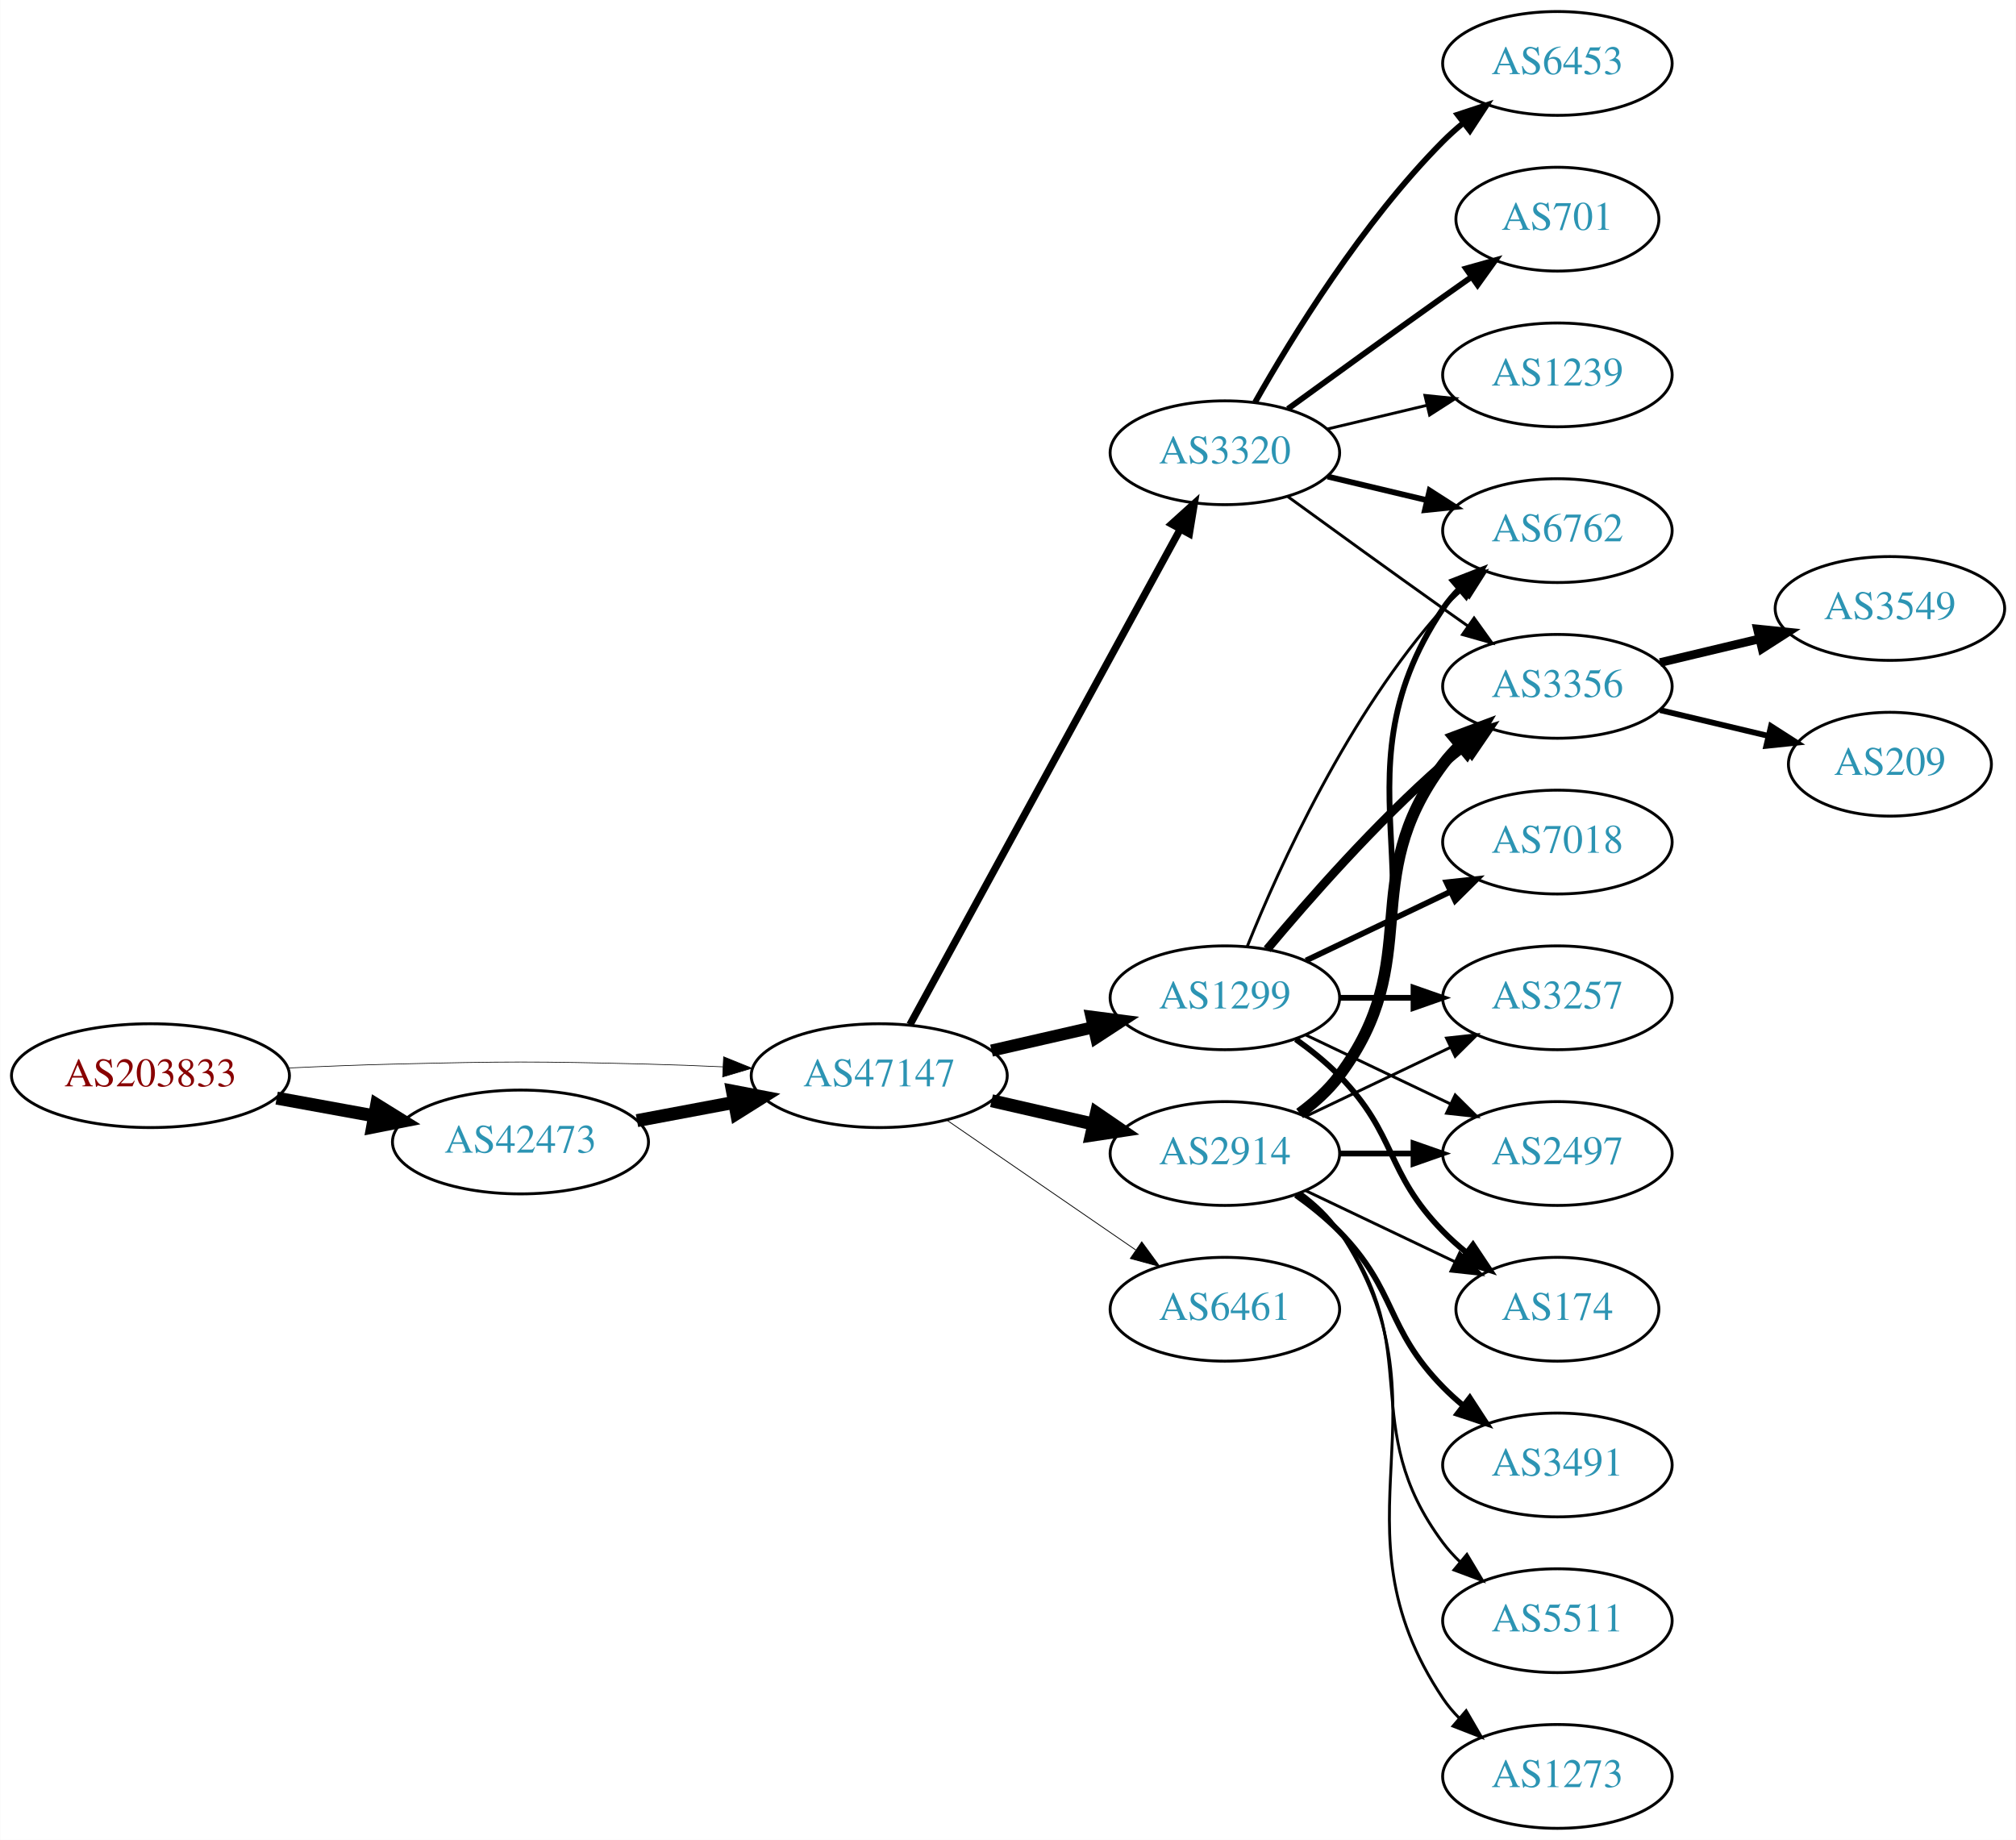
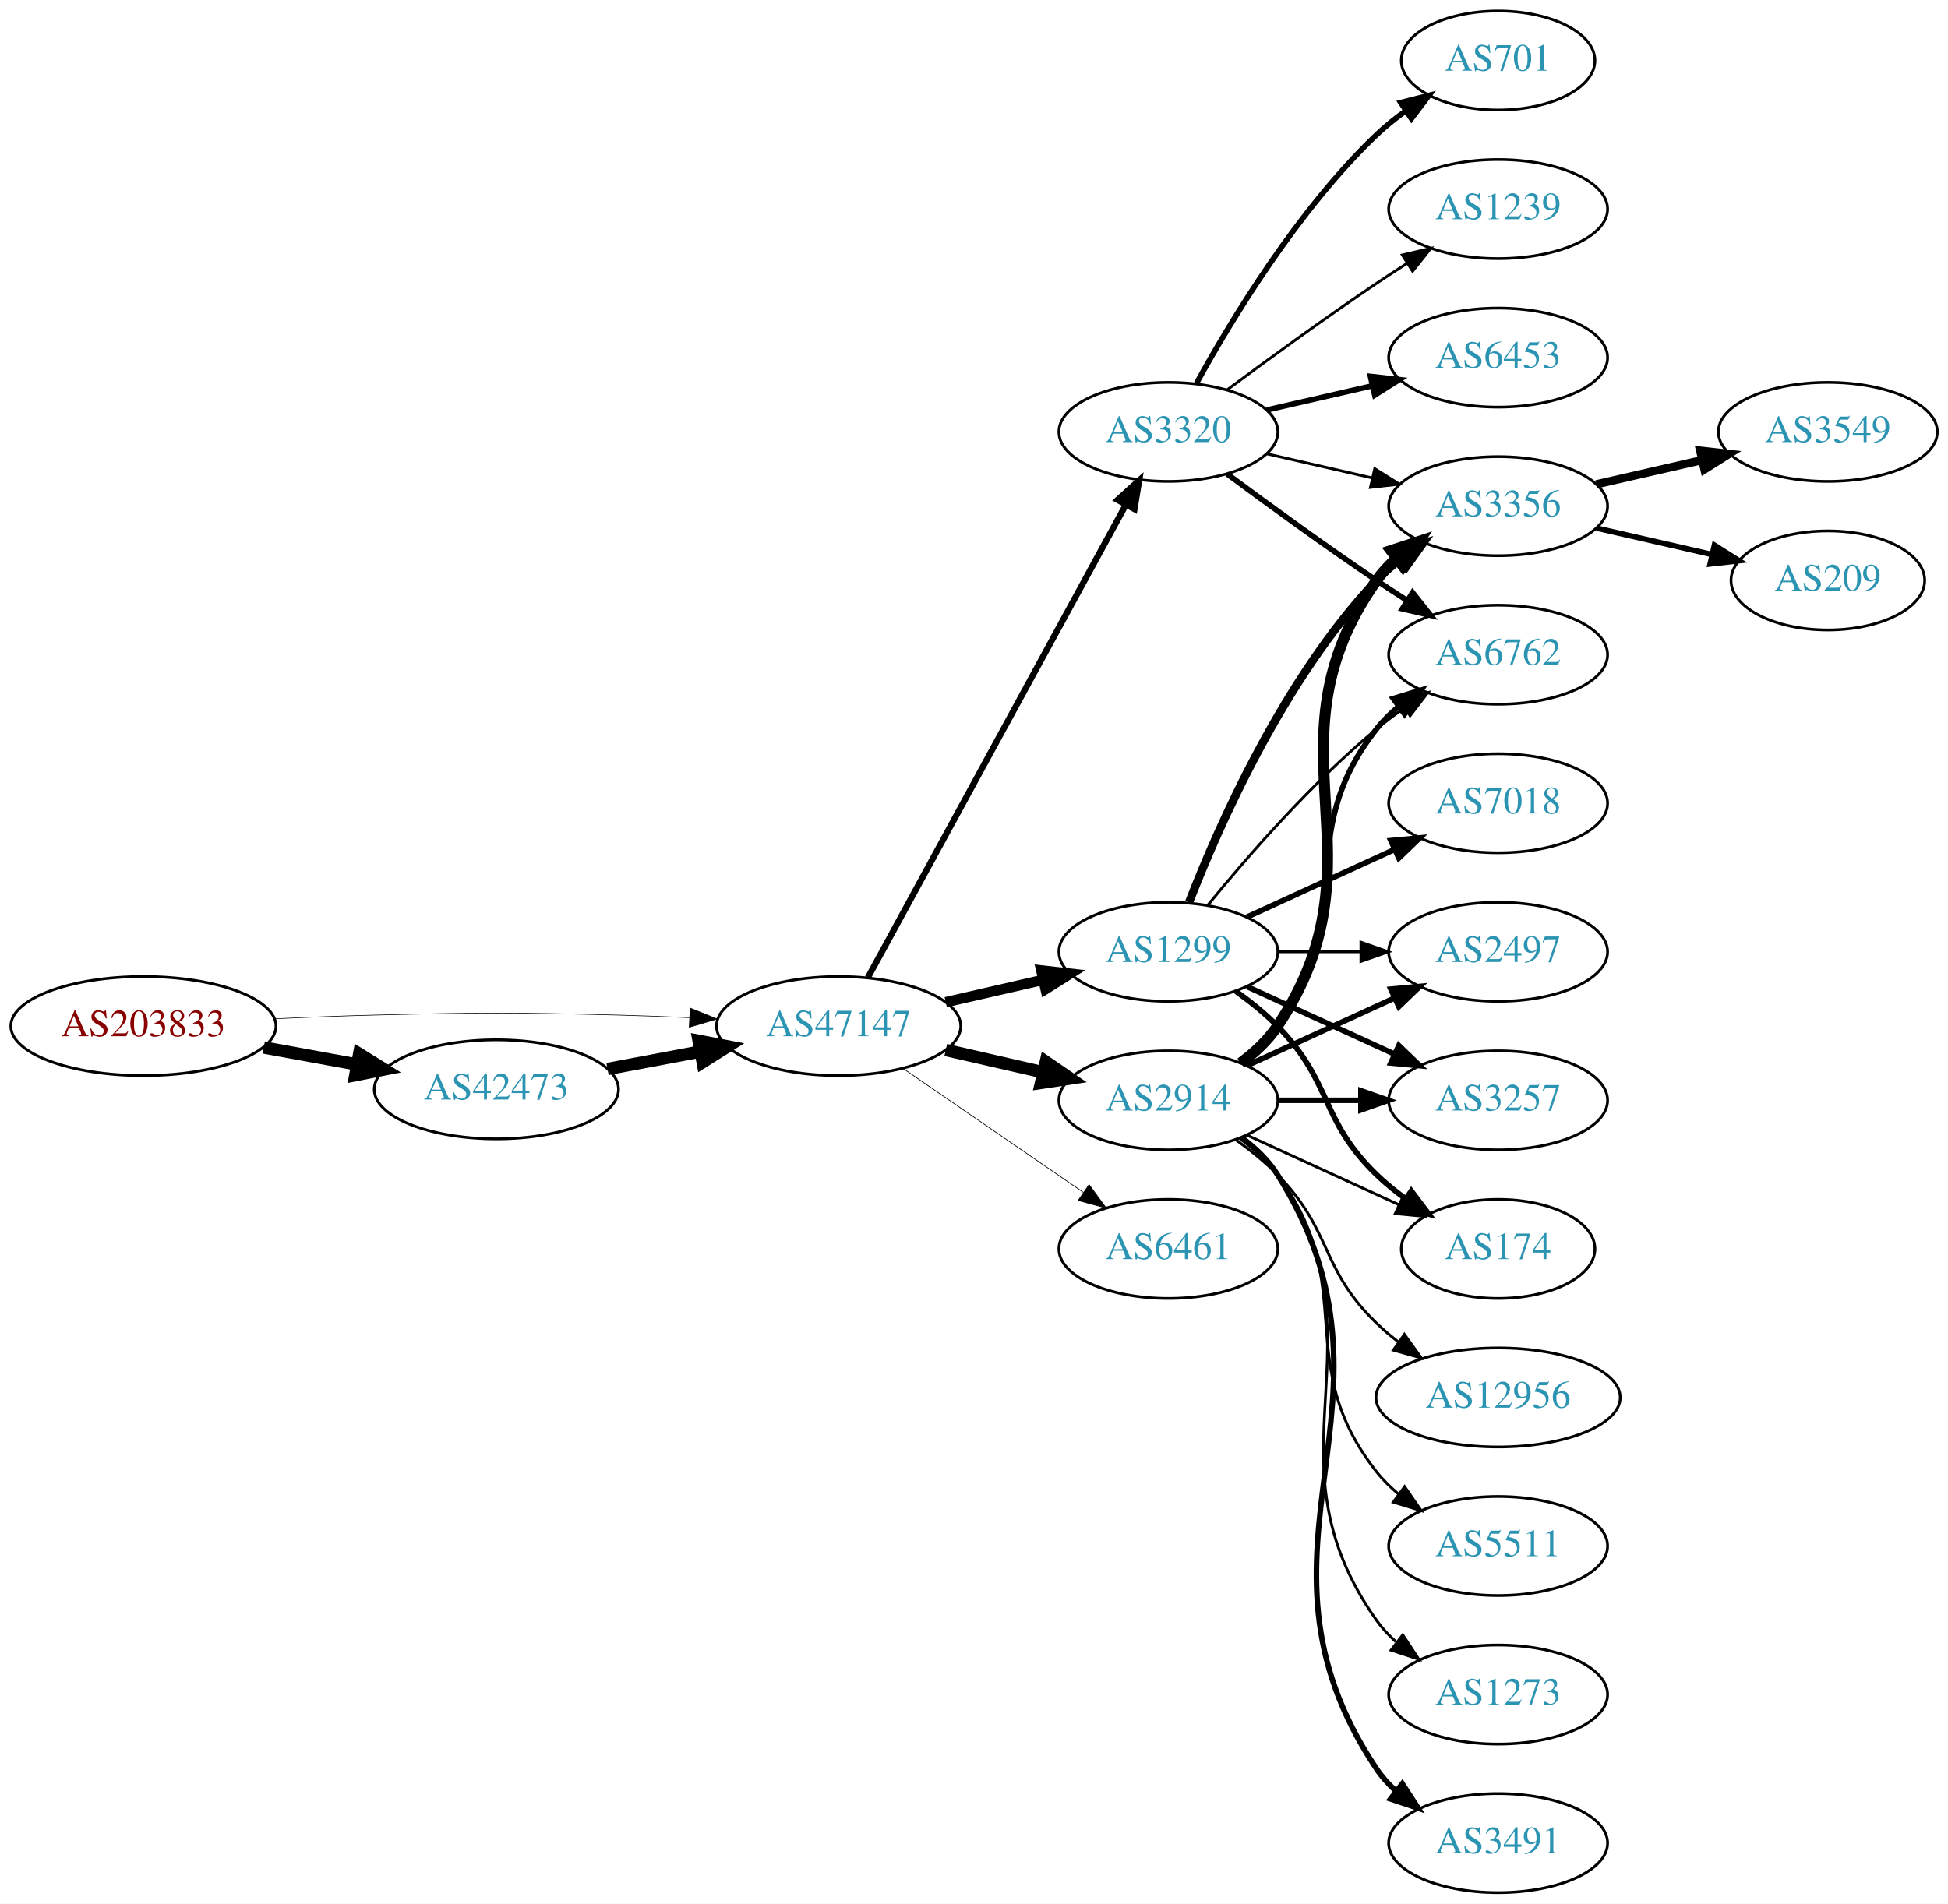
- <svg xmlns="http://www.w3.org/2000/svg" xmlns:xlink="http://www.w3.org/1999/xlink" width="699pt" height="638pt" viewBox="0.00 0.00 698.85 638.00">
-   <g id="graph0" class="graph" transform="scale(1 1) rotate(0) translate(4 634)">
-     <polygon fill="white" stroke="none" points="-4,4 -4,-634 694.855,-634 694.855,4 -4,4" />
+ <svg xmlns="http://www.w3.org/2000/svg" xmlns:xlink="http://www.w3.org/1999/xlink" width="708pt" height="692pt" viewBox="0.00 0.00 707.95 692.00">
+   <g id="graph0" class="graph" transform="scale(1 1) rotate(0) translate(4 688)">
+     <polygon fill="white" stroke="none" points="-4,4 -4,-688 703.954,-688 703.954,4 -4,4" />
    <g id="node1" class="node">
      <g id="a_node1">
        <a xlink:href="/asn/203833" xlink:title="AS203833 ~ Austria [AT]">
-           <ellipse fill="#ffffff" stroke="black" cx="48.096" cy="-261" rx="48.192" ry="18" />
-           <text text-anchor="middle" x="48.096" y="-257.3" font-family="Times,serif" font-size="14.00" fill="#880000">AS203833</text>
+           <ellipse fill="#ffffff" stroke="black" cx="48.096" cy="-315" rx="48.192" ry="18" />
+           <text text-anchor="middle" x="48.096" y="-311.3" font-family="Times,serif" font-size="14.00" fill="#880000">AS203833</text>
        </a>
      </g>
    </g>
    <g id="node2" class="node">
      <g id="a_node2">
        <a xlink:href="/asn/42473" xlink:title="AS42473 ~ ANEXIA Internetdienstleistungs GmbH [AT]">
-           <ellipse fill="#ffffff" stroke="black" cx="176.388" cy="-238" rx="44.393" ry="18" />
-           <text text-anchor="middle" x="176.388" y="-234.3" font-family="Times,serif" font-size="14.00" fill="#2c94b3">AS42473</text>
+           <ellipse fill="#ffffff" stroke="black" cx="176.388" cy="-292" rx="44.393" ry="18" />
+           <text text-anchor="middle" x="176.388" y="-288.3" font-family="Times,serif" font-size="14.00" fill="#2c94b3">AS42473</text>
        </a>
      </g>
    </g>
    <g id="edge1" class="edge">
-       <path fill="none" stroke="black" stroke-width="4.5" d="M91.852,-253.213C102.7,-251.238 114.448,-249.098 125.611,-247.065" />
-       <polygon fill="black" stroke="black" stroke-width="4.5" points="126.523,-250.901 135.656,-245.236 125.112,-243.154 126.523,-250.901" />
+       <path fill="none" stroke="black" stroke-width="4.5" d="M91.852,-307.213C102.7,-305.238 114.448,-303.098 125.611,-301.065" />
+       <polygon fill="black" stroke="black" stroke-width="4.5" points="126.523,-304.901 135.656,-299.236 125.112,-297.154 126.523,-304.901" />
    </g>
    <g id="node3" class="node">
      <g id="a_node3">
        <a xlink:href="/asn/47147" xlink:title="AS47147 ~ ANEXIA Internetdienstleistungs GmbH [AT]">
-           <ellipse fill="#ffffff" stroke="black" cx="300.78" cy="-261" rx="44.393" ry="18" />
-           <text text-anchor="middle" x="300.78" y="-257.3" font-family="Times,serif" font-size="14.00" fill="#2c94b3">AS47147</text>
+           <ellipse fill="#ffffff" stroke="black" cx="300.78" cy="-315" rx="44.393" ry="18" />
+           <text text-anchor="middle" x="300.78" y="-311.3" font-family="Times,serif" font-size="14.00" fill="#2c94b3">AS47147</text>
        </a>
      </g>
    </g>
    <g id="edge2" class="edge">
-       <path fill="none" stroke="black" stroke-width="0.231" d="M96.103,-263.658C107.883,-264.215 120.496,-264.719 132.191,-265 171.466,-265.945 181.311,-265.991 220.584,-265 228.992,-264.788 237.897,-264.449 246.583,-264.056" />
-       <polygon fill="black" stroke="black" stroke-width="0.231" points="246.816,-267.549 256.637,-263.575 246.481,-260.557 246.816,-267.549" />
+       <path fill="none" stroke="black" stroke-width="0.22" d="M96.103,-317.658C107.883,-318.215 120.496,-318.719 132.191,-319 171.466,-319.945 181.311,-319.991 220.584,-319 228.992,-318.788 237.897,-318.449 246.583,-318.056" />
+       <polygon fill="black" stroke="black" stroke-width="0.22" points="246.816,-321.549 256.637,-317.575 246.481,-314.557 246.816,-321.549" />
    </g>
    <g id="edge3" class="edge">
-       <path fill="none" stroke="black" stroke-width="4.5" d="M216.787,-245.404C227.487,-247.415 239.211,-249.618 250.388,-251.718" />
-       <polygon fill="black" stroke="black" stroke-width="4.5" points="249.899,-255.633 260.454,-253.61 251.353,-247.893 249.899,-255.633" />
+       <path fill="none" stroke="black" stroke-width="4.5" d="M216.787,-299.404C227.487,-301.415 239.211,-303.618 250.388,-305.718" />
+       <polygon fill="black" stroke="black" stroke-width="4.5" points="249.899,-309.633 260.454,-307.61 251.353,-301.893 249.899,-309.633" />
    </g>
    <g id="node4" class="node">
      <g id="a_node4">
        <a xlink:href="/asn/2914" xlink:title="AS2914 ~ NTT America, Inc. [US]">
-           <ellipse fill="#ffffff" stroke="black" cx="420.622" cy="-234" rx="39.794" ry="18" />
-           <text text-anchor="middle" x="420.622" y="-230.3" font-family="Times,serif" font-size="14.00" fill="#2c94b3">AS2914</text>
+           <ellipse fill="#ffffff" stroke="black" cx="420.622" cy="-288" rx="39.794" ry="18" />
+           <text text-anchor="middle" x="420.622" y="-284.3" font-family="Times,serif" font-size="14.00" fill="#2c94b3">AS2914</text>
        </a>
      </g>
    </g>
    <g id="edge4" class="edge">
-       <path fill="none" stroke="black" stroke-width="4.5" d="M339.714,-252.308C350.955,-249.733 363.368,-246.889 374.991,-244.226" />
-       <polygon fill="black" stroke="black" stroke-width="4.5" points="376.085,-248.015 384.953,-241.943 374.326,-240.339 376.085,-248.015" />
+       <path fill="none" stroke="black" stroke-width="4.5" d="M339.714,-306.308C350.955,-303.733 363.368,-300.889 374.991,-298.226" />
+       <polygon fill="black" stroke="black" stroke-width="4.5" points="376.085,-302.015 384.953,-295.943 374.326,-294.339 376.085,-302.015" />
    </g>
    <g id="node5" class="node">
      <g id="a_node5">
        <a xlink:href="/asn/3320" xlink:title="AS3320 ~ DTAG [DE]">
-           <ellipse fill="#ffffff" stroke="black" cx="420.622" cy="-477" rx="39.794" ry="18" />
-           <text text-anchor="middle" x="420.622" y="-473.3" font-family="Times,serif" font-size="14.00" fill="#2c94b3">AS3320</text>
+           <ellipse fill="#ffffff" stroke="black" cx="420.622" cy="-531" rx="39.794" ry="18" />
+           <text text-anchor="middle" x="420.622" y="-527.3" font-family="Times,serif" font-size="14.00" fill="#2c94b3">AS3320</text>
        </a>
      </g>
    </g>
    <g id="edge5" class="edge">
-       <path fill="none" stroke="black" stroke-width="2.531" d="M311.423,-278.676C332.105,-316.584 380.817,-405.873 405.197,-450.559" />
-       <polygon fill="black" stroke="black" stroke-width="2.531" points="402.149,-452.28 410.011,-459.383 408.294,-448.928 402.149,-452.28" />
+       <path fill="none" stroke="black" stroke-width="2.25" d="M311.423,-332.676C332.105,-370.584 380.817,-459.873 405.197,-504.559" />
+       <polygon fill="black" stroke="black" stroke-width="2.25" points="402.149,-506.28 410.011,-513.383 408.294,-502.928 402.149,-506.28" />
    </g>
    <g id="node6" class="node">
      <g id="a_node6">
        <a xlink:href="/asn/1299" xlink:title="AS1299 ~ Telia Carrier [EU]">
-           <ellipse fill="#ffffff" stroke="black" cx="420.622" cy="-288" rx="39.794" ry="18" />
-           <text text-anchor="middle" x="420.622" y="-284.3" font-family="Times,serif" font-size="14.00" fill="#2c94b3">AS1299</text>
+           <ellipse fill="#ffffff" stroke="black" cx="420.622" cy="-342" rx="39.794" ry="18" />
+           <text text-anchor="middle" x="420.622" y="-338.3" font-family="Times,serif" font-size="14.00" fill="#2c94b3">AS1299</text>
        </a>
      </g>
    </g>
    <g id="edge6" class="edge">
-       <path fill="none" stroke="black" stroke-width="4.219" d="M339.714,-269.692C350.955,-272.267 363.368,-275.111 374.991,-277.774" />
-       <polygon fill="black" stroke="black" stroke-width="4.219" points="374.381,-281.421 384.953,-280.057 376.03,-274.225 374.381,-281.421" />
+       <path fill="none" stroke="black" stroke-width="3.75" d="M339.714,-323.692C350.955,-326.267 363.368,-329.111 374.991,-331.774" />
+       <polygon fill="black" stroke="black" stroke-width="3.75" points="374.424,-335.235 384.953,-334.057 375.987,-328.412 374.424,-335.235" />
    </g>
    <g id="node7" class="node">
      <g id="a_node7">
        <a xlink:href="/asn/6461" xlink:title="AS6461 ~ Zayo Bandwidth [US]">
-           <ellipse fill="#ffffff" stroke="black" cx="420.622" cy="-180" rx="39.794" ry="18" />
-           <text text-anchor="middle" x="420.622" y="-176.3" font-family="Times,serif" font-size="14.00" fill="#2c94b3">AS6461</text>
+           <ellipse fill="#ffffff" stroke="black" cx="420.622" cy="-234" rx="39.794" ry="18" />
+           <text text-anchor="middle" x="420.622" y="-230.3" font-family="Times,serif" font-size="14.00" fill="#2c94b3">AS6461</text>
        </a>
      </g>
    </g>
    <g id="edge7" class="edge">
-       <path fill="none" stroke="black" stroke-width="0.281" d="M324.222,-245.574C342.804,-232.802 369.365,-214.545 389.744,-200.537" />
-       <polygon fill="black" stroke="black" stroke-width="0.281" points="391.8,-203.371 398.058,-194.822 387.835,-197.602 391.8,-203.371" />
+       <path fill="none" stroke="black" stroke-width="0.25" d="M324.222,-299.574C342.804,-286.802 369.365,-268.545 389.744,-254.537" />
+       <polygon fill="black" stroke="black" stroke-width="0.25" points="391.8,-257.371 398.058,-248.822 387.835,-251.602 391.8,-257.371" />
+     </g>
+     <g id="node8" class="node">
+       <g id="a_node8">
+         <a xlink:href="/asn/2497" xlink:title="AS2497 ~ Internet Initiative Japan Inc. [JP]">
+           <ellipse fill="#ffffff" stroke="black" cx="540.465" cy="-342" rx="39.794" ry="18" />
+           <text text-anchor="middle" x="540.465" y="-338.3" font-family="Times,serif" font-size="14.00" fill="#2c94b3">AS2497</text>
+         </a>
+       </g>
+     </g>
+     <g id="edge8" class="edge">
+       <path fill="none" stroke="black" stroke-width="2" d="M449.251,-300.661C465.208,-307.973 485.479,-317.261 502.761,-325.181" />
+       <polygon fill="black" stroke="black" stroke-width="2" points="501.46,-328.435 512.009,-329.419 504.376,-322.071 501.46,-328.435" />
+     </g>
+     <g id="node9" class="node">
+       <g id="a_node9">
+         <a xlink:href="/asn/3356" xlink:title="AS3356 ~ Level 3 Parent, LLC [US]">
+           <ellipse fill="#ffffff" stroke="black" cx="540.465" cy="-504" rx="39.794" ry="18" />
+           <text text-anchor="middle" x="540.465" y="-500.3" font-family="Times,serif" font-size="14.00" fill="#2c94b3">AS3356</text>
+         </a>
+       </g>
+     </g>
+     <g id="edge9" class="edge">
+       <path fill="none" stroke="black" stroke-width="4" d="M446.941,-301.607C451.997,-305.351 456.809,-309.831 460.269,-315 501.293,-376.294 453.69,-416.775 496.269,-477 498.26,-479.816 500.647,-482.401 503.263,-484.76" />
+       <polygon fill="black" stroke="black" stroke-width="4" points="501.562,-487.865 511.631,-491.162 505.815,-482.306 501.562,-487.865" />
+     </g>
+     <g id="node10" class="node">
+       <g id="a_node10">
+         <a xlink:href="/asn/3491" xlink:title="AS3491 ~ PCCW Global, Inc. [US]">
+           <ellipse fill="#ffffff" stroke="black" cx="540.465" cy="-18" rx="39.794" ry="18" />
+           <text text-anchor="middle" x="540.465" y="-14.3" font-family="Times,serif" font-size="14.00" fill="#2c94b3">AS3491</text>
+         </a>
+       </g>
+     </g>
+     <g id="edge10" class="edge">
+       <path fill="none" stroke="black" stroke-width="2" d="M447.148,-274.528C452.193,-270.777 456.948,-266.26 460.269,-261 512.219,-178.7 442.23,-125.944 496.269,-45 498.184,-42.131 500.518,-39.51 503.099,-37.128" />
+       <polygon fill="black" stroke="black" stroke-width="2" points="505.65,-39.579 511.41,-30.687 501.362,-34.046 505.65,-39.579" />
    </g>
    <g id="node11" class="node">
      <g id="a_node11">
-         <a xlink:href="/asn/6762" xlink:title="AS6762 ~ TELECOM ITALIA SPARKLE S.p.A. [IT]">
-           <ellipse fill="#ffffff" stroke="black" cx="535.915" cy="-450" rx="39.794" ry="18" />
-           <text text-anchor="middle" x="535.915" y="-446.3" font-family="Times,serif" font-size="14.00" fill="#2c94b3">AS6762</text>
-         </a>
-       </g>
-     </g>
-     <g id="edge19" class="edge">
-       <path fill="none" stroke="black" stroke-width="2" d="M446.941,-247.607C451.997,-251.351 456.809,-255.831 460.269,-261 501.293,-322.294 455.244,-361.706 496.269,-423 497.891,-425.423 499.809,-427.695 501.911,-429.81" />
-       <polygon fill="black" stroke="black" stroke-width="2" points="499.725,-432.546 509.596,-436.393 504.278,-427.229 499.725,-432.546" />
+         <a xlink:href="/asn/3257" xlink:title="AS3257 ~ GTT [DE]">
+           <ellipse fill="#ffffff" stroke="black" cx="540.465" cy="-288" rx="39.794" ry="18" />
+           <text text-anchor="middle" x="540.465" y="-284.3" font-family="Times,serif" font-size="14.00" fill="#2c94b3">AS3257</text>
+         </a>
+       </g>
+     </g>
+     <g id="edge11" class="edge">
+       <path fill="none" stroke="black" stroke-width="2" d="M460.535,-288C470.088,-288 480.438,-288 490.401,-288" />
+       <polygon fill="black" stroke="black" stroke-width="2" points="490.593,-291.5 500.593,-288 490.593,-284.5 490.593,-291.5" />
    </g>
    <g id="node12" class="node">
      <g id="a_node12">
-         <a xlink:href="/asn/3356" xlink:title="AS3356 ~ Level 3 Parent, LLC [US]">
-           <ellipse fill="#ffffff" stroke="black" cx="535.915" cy="-396" rx="39.794" ry="18" />
-           <text text-anchor="middle" x="535.915" y="-392.3" font-family="Times,serif" font-size="14.00" fill="#2c94b3">AS3356</text>
-         </a>
-       </g>
-     </g>
-     <g id="edge20" class="edge">
-       <path fill="none" stroke="black" stroke-width="4" d="M446.553,-247.882C451.629,-251.611 456.547,-256.016 460.269,-261 490.54,-301.542 465.997,-328.458 496.269,-369 498.013,-371.336 500.021,-373.545 502.184,-375.617" />
-       <polygon fill="black" stroke="black" stroke-width="4" points="500.062,-378.405 509.984,-382.118 504.543,-373.027 500.062,-378.405" />
+         <a xlink:href="/asn/6762" xlink:title="AS6762 ~ TELECOM ITALIA SPARKLE S.p.A. [IT]">
+           <ellipse fill="#ffffff" stroke="black" cx="540.465" cy="-450" rx="39.794" ry="18" />
+           <text text-anchor="middle" x="540.465" y="-446.3" font-family="Times,serif" font-size="14.00" fill="#2c94b3">AS6762</text>
+         </a>
+       </g>
+     </g>
+     <g id="edge12" class="edge">
+       <path fill="none" stroke="black" stroke-width="2" d="M446.553,-301.882C451.629,-305.611 456.547,-310.016 460.269,-315 490.54,-355.542 464.97,-383.246 496.269,-423 498.594,-425.953 501.337,-428.67 504.296,-431.147" />
+       <polygon fill="black" stroke="black" stroke-width="2" points="502.356,-434.064 512.493,-437.145 506.489,-428.415 502.356,-434.064" />
    </g>
    <g id="node13" class="node">
      <g id="a_node13">
-         <a xlink:href="/asn/3257" xlink:title="AS3257 ~ GTT [DE]">
-           <ellipse fill="#ffffff" stroke="black" cx="535.915" cy="-288" rx="39.794" ry="18" />
-           <text text-anchor="middle" x="535.915" y="-284.3" font-family="Times,serif" font-size="14.00" fill="#2c94b3">AS3257</text>
-         </a>
-       </g>
-     </g>
-     <g id="edge21" class="edge">
-       <path fill="none" stroke="black" d="M448.759,-246.934C463.753,-254.081 482.574,-263.052 498.797,-270.785" />
-       <polygon fill="black" stroke="black" points="497.467,-274.028 508,-275.171 500.479,-267.709 497.467,-274.028" />
+         <a xlink:href="/asn/12956" xlink:title="AS12956 ~ TELXIUS [ES]">
+           <ellipse fill="#ffffff" stroke="black" cx="540.465" cy="-180" rx="44.393" ry="18" />
+           <text text-anchor="middle" x="540.465" y="-176.3" font-family="Times,serif" font-size="14.00" fill="#2c94b3">AS12956</text>
+         </a>
+       </g>
+     </g>
+     <g id="edge13" class="edge">
+       <path fill="none" stroke="black" d="M445.216,-273.611C450.472,-269.852 455.804,-265.563 460.269,-261 480.441,-240.383 475.575,-227.094 496.269,-207 498.755,-204.586 501.492,-202.278 504.346,-200.1" />
+       <polygon fill="black" stroke="black" points="506.4,-202.934 512.581,-194.329 502.383,-197.202 506.4,-202.934" />
+     </g>
+     <g id="node14" class="node">
+       <g id="a_node14">
+         <a xlink:href="/asn/174" xlink:title="AS174 ~ Cogent Communications [US]">
+           <ellipse fill="#ffffff" stroke="black" cx="540.465" cy="-234" rx="35.194" ry="18" />
+           <text text-anchor="middle" x="540.465" y="-230.3" font-family="Times,serif" font-size="14.00" fill="#2c94b3">AS174</text>
+         </a>
+       </g>
+     </g>
+     <g id="edge14" class="edge">
+       <path fill="none" stroke="black" d="M449.251,-275.339C465.667,-267.817 486.649,-258.202 504.246,-250.139" />
+       <polygon fill="black" stroke="black" points="505.99,-253.189 513.623,-245.842 503.074,-246.826 505.99,-253.189" />
    </g>
    <g id="node15" class="node">
      <g id="a_node15">
-         <a xlink:href="/asn/2497" xlink:title="AS2497 ~ Internet Initiative Japan Inc. [JP]">
-           <ellipse fill="#ffffff" stroke="black" cx="535.915" cy="-234" rx="39.794" ry="18" />
-           <text text-anchor="middle" x="535.915" y="-230.3" font-family="Times,serif" font-size="14.00" fill="#2c94b3">AS2497</text>
-         </a>
-       </g>
-     </g>
-     <g id="edge22" class="edge">
-       <path fill="none" stroke="black" stroke-width="2" d="M460.294,-234C468.497,-234 477.261,-234 485.794,-234" />
-       <polygon fill="black" stroke="black" stroke-width="2" points="486.033,-237.5 496.033,-234 486.033,-230.5 486.033,-237.5" />
+         <a xlink:href="/asn/5511" xlink:title="AS5511 ~ Orange S.A. [FR]">
+           <ellipse fill="#ffffff" stroke="black" cx="540.465" cy="-126" rx="39.794" ry="18" />
+           <text text-anchor="middle" x="540.465" y="-122.3" font-family="Times,serif" font-size="14.00" fill="#2c94b3">AS5511</text>
+         </a>
+       </g>
+     </g>
+     <g id="edge15" class="edge">
+       <path fill="none" stroke="black" d="M446.553,-274.118C451.629,-270.389 456.547,-265.984 460.269,-261 490.54,-220.458 464.97,-192.754 496.269,-153 498.594,-150.047 501.337,-147.33 504.296,-144.853" />
+       <polygon fill="black" stroke="black" points="506.489,-147.585 512.493,-138.855 502.356,-141.936 506.489,-147.585" />
    </g>
    <g id="node16" class="node">
      <g id="a_node16">
-         <a xlink:href="/asn/174" xlink:title="AS174 ~ Cogent Communications [US]">
-           <ellipse fill="#ffffff" stroke="black" cx="535.915" cy="-180" rx="35.194" ry="18" />
-           <text text-anchor="middle" x="535.915" y="-176.3" font-family="Times,serif" font-size="14.00" fill="#2c94b3">AS174</text>
+         <a xlink:href="/asn/1273" xlink:title="AS1273 ~ Vodafone Group PLC [EU]">
+           <ellipse fill="#ffffff" stroke="black" cx="540.465" cy="-72" rx="39.794" ry="18" />
+           <text text-anchor="middle" x="540.465" y="-68.3" font-family="Times,serif" font-size="14.00" fill="#2c94b3">AS1273</text>
+         </a>
+       </g>
+     </g>
+     <g id="edge16" class="edge">
+       <path fill="none" stroke="black" d="M446.941,-274.393C451.997,-270.649 456.809,-266.169 460.269,-261 501.293,-199.706 453.69,-159.225 496.269,-99 498.26,-96.184 500.647,-93.599 503.263,-91.24" />
+       <polygon fill="black" stroke="black" points="505.815,-93.694 511.631,-84.838 501.562,-88.135 505.815,-93.694" />
+     </g>
+     <g id="edge27" class="edge">
+       <path fill="none" stroke="black" d="M456.342,-523.045C468.341,-520.296 481.962,-517.175 494.655,-514.267" />
+       <polygon fill="black" stroke="black" points="495.621,-517.636 504.586,-511.991 494.057,-510.813 495.621,-517.636" />
+     </g>
+     <g id="edge26" class="edge">
+       <path fill="none" stroke="black" stroke-width="2" d="M441.953,-515.723C456.815,-504.696 477.559,-489.593 496.269,-477 499.818,-474.611 503.568,-472.161 507.317,-469.758" />
+       <polygon fill="black" stroke="black" stroke-width="2" points="509.385,-472.591 515.965,-464.288 505.643,-466.675 509.385,-472.591" />
+     </g>
+     <g id="node18" class="node">
+       <g id="a_node18">
+         <a xlink:href="/asn/701" xlink:title="AS701 ~ UUNET [US]">
+           <ellipse fill="#ffffff" stroke="black" cx="540.465" cy="-666" rx="35.194" ry="18" />
+           <text text-anchor="middle" x="540.465" y="-662.3" font-family="Times,serif" font-size="14.00" fill="#2c94b3">AS701</text>
        </a>
      </g>
    </g>
    <g id="edge23" class="edge">
-       <path fill="none" stroke="black" d="M448.759,-221.066C464.19,-213.71 483.676,-204.423 500.211,-196.541" />
-       <polygon fill="black" stroke="black" points="502.032,-199.551 509.553,-192.089 499.02,-193.232 502.032,-199.551" />
+       <path fill="none" stroke="black" stroke-width="2" d="M430.864,-548.713C443.409,-571.561 467.586,-611.611 496.269,-639 499.523,-642.107 503.189,-645.046 506.976,-647.76" />
+       <polygon fill="black" stroke="black" stroke-width="2" points="505.079,-650.701 515.344,-653.322 508.953,-644.872 505.079,-650.701" />
+     </g>
+     <g id="node19" class="node">
+       <g id="a_node19">
+         <a xlink:href="/asn/1239" xlink:title="AS1239 ~ Sprint [US]">
+           <ellipse fill="#ffffff" stroke="black" cx="540.465" cy="-612" rx="39.794" ry="18" />
+           <text text-anchor="middle" x="540.465" y="-608.3" font-family="Times,serif" font-size="14.00" fill="#2c94b3">AS1239</text>
+         </a>
+       </g>
+     </g>
+     <g id="edge24" class="edge">
+       <path fill="none" stroke="black" d="M441.953,-546.277C456.815,-557.304 477.559,-572.407 496.269,-585 499.818,-587.389 503.568,-589.839 507.317,-592.242" />
+       <polygon fill="black" stroke="black" points="505.643,-595.325 515.965,-597.712 509.385,-589.409 505.643,-595.325" />
+     </g>
+     <g id="node20" class="node">
+       <g id="a_node20">
+         <a xlink:href="/asn/6453" xlink:title="AS6453 ~ TATA COMMUNICATIONS (AMERICA) INC [US]">
+           <ellipse fill="#ffffff" stroke="black" cx="540.465" cy="-558" rx="39.794" ry="18" />
+           <text text-anchor="middle" x="540.465" y="-554.3" font-family="Times,serif" font-size="14.00" fill="#2c94b3">AS6453</text>
+         </a>
+       </g>
+     </g>
+     <g id="edge25" class="edge">
+       <path fill="none" stroke="black" stroke-width="2" d="M456.342,-538.955C468.341,-541.704 481.962,-544.825 494.655,-547.733" />
+       <polygon fill="black" stroke="black" stroke-width="2" points="494.057,-551.187 504.586,-550.009 495.621,-544.364 494.057,-551.187" />
+     </g>
+     <g id="edge22" class="edge">
+       <path fill="none" stroke="black" d="M460.535,-342C470.088,-342 480.438,-342 490.401,-342" />
+       <polygon fill="black" stroke="black" points="490.593,-345.5 500.593,-342 490.593,-338.5 490.593,-345.5" />
+     </g>
+     <g id="edge21" class="edge">
+       <path fill="none" stroke="black" stroke-width="3" d="M428.145,-359.994C438.896,-387.728 462.553,-441.429 496.269,-477 498.854,-479.728 501.772,-482.294 504.84,-484.677" />
+       <polygon fill="black" stroke="black" stroke-width="3" points="502.994,-487.658 513.189,-490.543 507.019,-481.93 502.994,-487.658" />
+     </g>
+     <g id="edge20" class="edge">
+       <path fill="none" stroke="black" stroke-width="2" d="M449.251,-329.339C465.208,-322.027 485.479,-312.739 502.761,-304.819" />
+       <polygon fill="black" stroke="black" stroke-width="2" points="504.376,-307.929 512.009,-300.581 501.46,-301.565 504.376,-307.929" />
+     </g>
+     <g id="edge19" class="edge">
+       <path fill="none" stroke="black" d="M435.041,-359.065C449.156,-376.375 472.571,-403.345 496.269,-423 499.485,-425.668 502.986,-428.27 506.556,-430.741" />
+       <polygon fill="black" stroke="black" points="504.634,-433.666 514.912,-436.236 508.48,-427.817 504.634,-433.666" />
+     </g>
+     <g id="edge17" class="edge">
+       <path fill="none" stroke="black" stroke-width="2" d="M445.216,-327.611C450.472,-323.852 455.804,-319.563 460.269,-315 480.441,-294.383 475.575,-281.094 496.269,-261 499.497,-257.866 503.147,-254.911 506.926,-252.188" />
+       <polygon fill="black" stroke="black" stroke-width="2" points="508.905,-255.075 515.286,-246.617 505.023,-249.25 508.905,-255.075" />
    </g>
    <g id="node17" class="node">
      <g id="a_node17">
-         <a xlink:href="/asn/3491" xlink:title="AS3491 ~ PCCW Global, Inc. [US]">
-           <ellipse fill="#ffffff" stroke="black" cx="535.915" cy="-126" rx="39.794" ry="18" />
-           <text text-anchor="middle" x="535.915" y="-122.3" font-family="Times,serif" font-size="14.00" fill="#2c94b3">AS3491</text>
-         </a>
-       </g>
-     </g>
-     <g id="edge24" class="edge">
-       <path fill="none" stroke="black" stroke-width="2" d="M445.216,-219.611C450.472,-215.852 455.804,-211.563 460.269,-207 480.441,-186.383 476.096,-173.617 496.269,-153 498.362,-150.861 500.645,-148.782 503.022,-146.79" />
-       <polygon fill="black" stroke="black" stroke-width="2" points="505.54,-149.268 511.321,-140.389 501.265,-143.725 505.54,-149.268" />
-     </g>
-     <g id="node18" class="node">
-       <g id="a_node18">
-         <a xlink:href="/asn/5511" xlink:title="AS5511 ~ Orange S.A. [FR]">
-           <ellipse fill="#ffffff" stroke="black" cx="535.915" cy="-72" rx="39.794" ry="18" />
-           <text text-anchor="middle" x="535.915" y="-68.3" font-family="Times,serif" font-size="14.00" fill="#2c94b3">AS5511</text>
-         </a>
-       </g>
-     </g>
-     <g id="edge25" class="edge">
-       <path fill="none" stroke="black" d="M446.553,-220.118C451.629,-216.389 456.547,-211.984 460.269,-207 490.54,-166.458 465.997,-139.542 496.269,-99 498.013,-96.664 500.021,-94.455 502.184,-92.383" />
-       <polygon fill="black" stroke="black" points="504.543,-94.973 509.984,-85.882 500.062,-89.595 504.543,-94.973" />
-     </g>
-     <g id="node19" class="node">
-       <g id="a_node19">
-         <a xlink:href="/asn/1273" xlink:title="AS1273 ~ Vodafone Group PLC [EU]">
-           <ellipse fill="#ffffff" stroke="black" cx="535.915" cy="-18" rx="39.794" ry="18" />
-           <text text-anchor="middle" x="535.915" y="-14.3" font-family="Times,serif" font-size="14.00" fill="#2c94b3">AS1273</text>
-         </a>
-       </g>
-     </g>
-     <g id="edge26" class="edge">
-       <path fill="none" stroke="black" d="M446.941,-220.393C451.997,-216.649 456.809,-212.169 460.269,-207 501.293,-145.706 455.244,-106.294 496.269,-45 497.891,-42.577 499.809,-40.305 501.911,-38.19" />
-       <polygon fill="black" stroke="black" points="504.278,-40.771 509.596,-31.607 499.725,-35.454 504.278,-40.771" />
-     </g>
-     <g id="node8" class="node">
-       <g id="a_node8">
-         <a xlink:href="/asn/6453" xlink:title="AS6453 ~ TATA COMMUNICATIONS (AMERICA) INC [US]">
-           <ellipse fill="#ffffff" stroke="black" cx="535.915" cy="-612" rx="39.794" ry="18" />
-           <text text-anchor="middle" x="535.915" y="-608.3" font-family="Times,serif" font-size="14.00" fill="#2c94b3">AS6453</text>
-         </a>
-       </g>
-     </g>
-     <g id="edge8" class="edge">
-       <path fill="none" stroke="black" stroke-width="2" d="M431.082,-494.49C443.864,-517.096 468.296,-556.886 496.269,-585 498.379,-587.121 500.676,-589.188 503.061,-591.171" />
-       <polygon fill="black" stroke="black" stroke-width="2" points="501.313,-594.242 511.376,-597.556 505.577,-588.69 501.313,-594.242" />
-     </g>
-     <g id="node9" class="node">
-       <g id="a_node9">
-         <a xlink:href="/asn/701" xlink:title="AS701 ~ UUNET [US]">
-           <ellipse fill="#ffffff" stroke="black" cx="535.915" cy="-558" rx="35.194" ry="18" />
-           <text text-anchor="middle" x="535.915" y="-554.3" font-family="Times,serif" font-size="14.00" fill="#2c94b3">AS701</text>
-         </a>
-       </g>
-     </g>
-     <g id="edge9" class="edge">
-       <path fill="none" stroke="black" stroke-width="2" d="M442.471,-492.222C457.404,-503.091 478.018,-518.025 496.269,-531 499.479,-533.282 502.848,-535.661 506.203,-538.018" />
-       <polygon fill="black" stroke="black" stroke-width="2" points="504.215,-540.899 514.413,-543.77 508.231,-535.166 504.215,-540.899" />
-     </g>
-     <g id="node10" class="node">
-       <g id="a_node10">
-         <a xlink:href="/asn/1239" xlink:title="AS1239 ~ Sprint [US]">
-           <ellipse fill="#ffffff" stroke="black" cx="535.915" cy="-504" rx="39.794" ry="18" />
-           <text text-anchor="middle" x="535.915" y="-500.3" font-family="Times,serif" font-size="14.00" fill="#2c94b3">AS1239</text>
-         </a>
-       </g>
-     </g>
-     <g id="edge10" class="edge">
-       <path fill="none" stroke="black" d="M456.229,-485.248C467.101,-487.838 479.255,-490.735 490.698,-493.462" />
-       <polygon fill="black" stroke="black" points="489.981,-496.889 500.52,-495.803 491.604,-490.08 489.981,-496.889" />
-     </g>
-     <g id="edge11" class="edge">
-       <path fill="none" stroke="black" stroke-width="2" d="M456.229,-468.752C467.101,-466.162 479.255,-463.265 490.698,-460.538" />
-       <polygon fill="black" stroke="black" stroke-width="2" points="491.604,-463.92 500.52,-458.197 489.981,-457.111 491.604,-463.92" />
-     </g>
-     <g id="edge12" class="edge">
-       <path fill="none" stroke="black" d="M442.471,-461.778C457.404,-450.909 478.018,-435.975 496.269,-423 499.089,-420.995 502.032,-418.915 504.98,-416.841" />
-       <polygon fill="black" stroke="black" points="507.026,-419.681 513.205,-411.074 503.008,-413.95 507.026,-419.681" />
-     </g>
-     <g id="edge17" class="edge">
-       <path fill="none" stroke="black" d="M428.37,-305.787C439.421,-333.243 463.474,-386.578 496.269,-423 498.271,-425.224 500.49,-427.363 502.822,-429.397" />
-       <polygon fill="black" stroke="black" points="501.021,-432.433 511.041,-435.873 505.353,-426.935 501.021,-432.433" />
-     </g>
-     <g id="edge15" class="edge">
-       <path fill="none" stroke="black" stroke-width="3" d="M435.252,-304.817C449.535,-321.929 473.081,-348.745 496.269,-369 498.734,-371.154 501.373,-373.294 504.07,-375.372" />
-       <polygon fill="black" stroke="black" stroke-width="3" points="502.095,-378.264 512.225,-381.37 506.244,-372.625 502.095,-378.264" />
-     </g>
-     <g id="edge13" class="edge">
-       <path fill="none" stroke="black" stroke-width="2" d="M460.294,-288C468.497,-288 477.261,-288 485.794,-288" />
-       <polygon fill="black" stroke="black" stroke-width="2" points="486.033,-291.5 496.033,-288 486.033,-284.5 486.033,-291.5" />
-     </g>
-     <g id="node14" class="node">
-       <g id="a_node14">
        <a xlink:href="/asn/7018" xlink:title="AS7018 ~ AT&amp;T Services, Inc. [US]">
-           <ellipse fill="#ffffff" stroke="black" cx="535.915" cy="-342" rx="39.794" ry="18" />
-           <text text-anchor="middle" x="535.915" y="-338.3" font-family="Times,serif" font-size="14.00" fill="#2c94b3">AS7018</text>
-         </a>
-       </g>
-     </g>
-     <g id="edge14" class="edge">
-       <path fill="none" stroke="black" stroke-width="2" d="M448.759,-300.934C463.753,-308.081 482.574,-317.052 498.797,-324.785" />
-       <polygon fill="black" stroke="black" stroke-width="2" points="497.467,-328.028 508,-329.171 500.479,-321.709 497.467,-328.028" />
-     </g>
-     <g id="edge16" class="edge">
-       <path fill="none" stroke="black" d="M448.759,-275.066C463.753,-267.919 482.574,-258.948 498.797,-251.215" />
-       <polygon fill="black" stroke="black" points="500.479,-254.291 508,-246.829 497.467,-247.972 500.479,-254.291" />
+           <ellipse fill="#ffffff" stroke="black" cx="540.465" cy="-396" rx="39.794" ry="18" />
+           <text text-anchor="middle" x="540.465" y="-392.3" font-family="Times,serif" font-size="14.00" fill="#2c94b3">AS7018</text>
+         </a>
+       </g>
    </g>
    <g id="edge18" class="edge">
-       <path fill="none" stroke="black" stroke-width="2" d="M445.216,-273.611C450.472,-269.852 455.804,-265.563 460.269,-261 480.441,-240.383 476.096,-227.617 496.269,-207 498.748,-204.466 501.495,-202.017 504.347,-199.696" />
-       <polygon fill="black" stroke="black" stroke-width="2" points="506.65,-202.343 512.532,-193.532 502.439,-196.752 506.65,-202.343" />
-     </g>
-     <g id="node20" class="node">
-       <g id="a_node20">
-         <a xlink:href="/asn/3549" xlink:title="AS3549 ~ Level 3 Parent, LLC [US]">
-           <ellipse fill="#ffffff" stroke="black" cx="651.208" cy="-423" rx="39.794" ry="18" />
-           <text text-anchor="middle" x="651.208" y="-419.3" font-family="Times,serif" font-size="14.00" fill="#2c94b3">AS3549</text>
-         </a>
-       </g>
-     </g>
-     <g id="edge27" class="edge">
-       <path fill="none" stroke="black" stroke-width="3" d="M571.522,-404.248C582.394,-406.838 594.548,-409.735 605.991,-412.462" />
-       <polygon fill="black" stroke="black" stroke-width="3" points="605.274,-415.889 615.813,-414.803 606.897,-409.08 605.274,-415.889" />
+       <path fill="none" stroke="black" stroke-width="2" d="M449.251,-354.661C465.208,-361.973 485.479,-371.261 502.761,-379.181" />
+       <polygon fill="black" stroke="black" stroke-width="2" points="501.46,-382.435 512.009,-383.419 504.376,-376.071 501.46,-382.435" />
    </g>
    <g id="node21" class="node">
      <g id="a_node21">
+         <a xlink:href="/asn/3549" xlink:title="AS3549 ~ Level 3 Parent, LLC [US]">
+           <ellipse fill="#ffffff" stroke="black" cx="660.307" cy="-531" rx="39.794" ry="18" />
+           <text text-anchor="middle" x="660.307" y="-527.3" font-family="Times,serif" font-size="14.00" fill="#2c94b3">AS3549</text>
+         </a>
+       </g>
+     </g>
+     <g id="edge28" class="edge">
+       <path fill="none" stroke="black" stroke-width="3" d="M576.184,-511.955C588.184,-514.704 601.805,-517.825 614.498,-520.733" />
+       <polygon fill="black" stroke="black" stroke-width="3" points="613.9,-524.187 624.429,-523.009 615.463,-517.364 613.9,-524.187" />
+     </g>
+     <g id="node22" class="node">
+       <g id="a_node22">
        <a xlink:href="/asn/209" xlink:title="AS209 ~ CenturyLink Communications, LLC [US]">
-           <ellipse fill="#ffffff" stroke="black" cx="651.208" cy="-369" rx="35.194" ry="18" />
-           <text text-anchor="middle" x="651.208" y="-365.3" font-family="Times,serif" font-size="14.00" fill="#2c94b3">AS209</text>
-         </a>
-       </g>
-     </g>
-     <g id="edge28" class="edge">
-       <path fill="none" stroke="black" stroke-width="2" d="M571.522,-387.752C583.317,-384.942 596.622,-381.771 608.889,-378.847" />
-       <polygon fill="black" stroke="black" stroke-width="2" points="609.978,-382.186 618.894,-376.463 608.355,-375.376 609.978,-382.186" />
+           <ellipse fill="#ffffff" stroke="black" cx="660.307" cy="-477" rx="35.194" ry="18" />
+           <text text-anchor="middle" x="660.307" y="-473.3" font-family="Times,serif" font-size="14.00" fill="#2c94b3">AS209</text>
+         </a>
+       </g>
+     </g>
+     <g id="edge29" class="edge">
+       <path fill="none" stroke="black" stroke-width="2" d="M576.184,-496.045C589.277,-493.045 604.299,-489.604 617.94,-486.478" />
+       <polygon fill="black" stroke="black" stroke-width="2" points="619.081,-489.807 628.047,-484.162 617.518,-482.984 619.081,-489.807" />
    </g>
  </g>
</svg>
